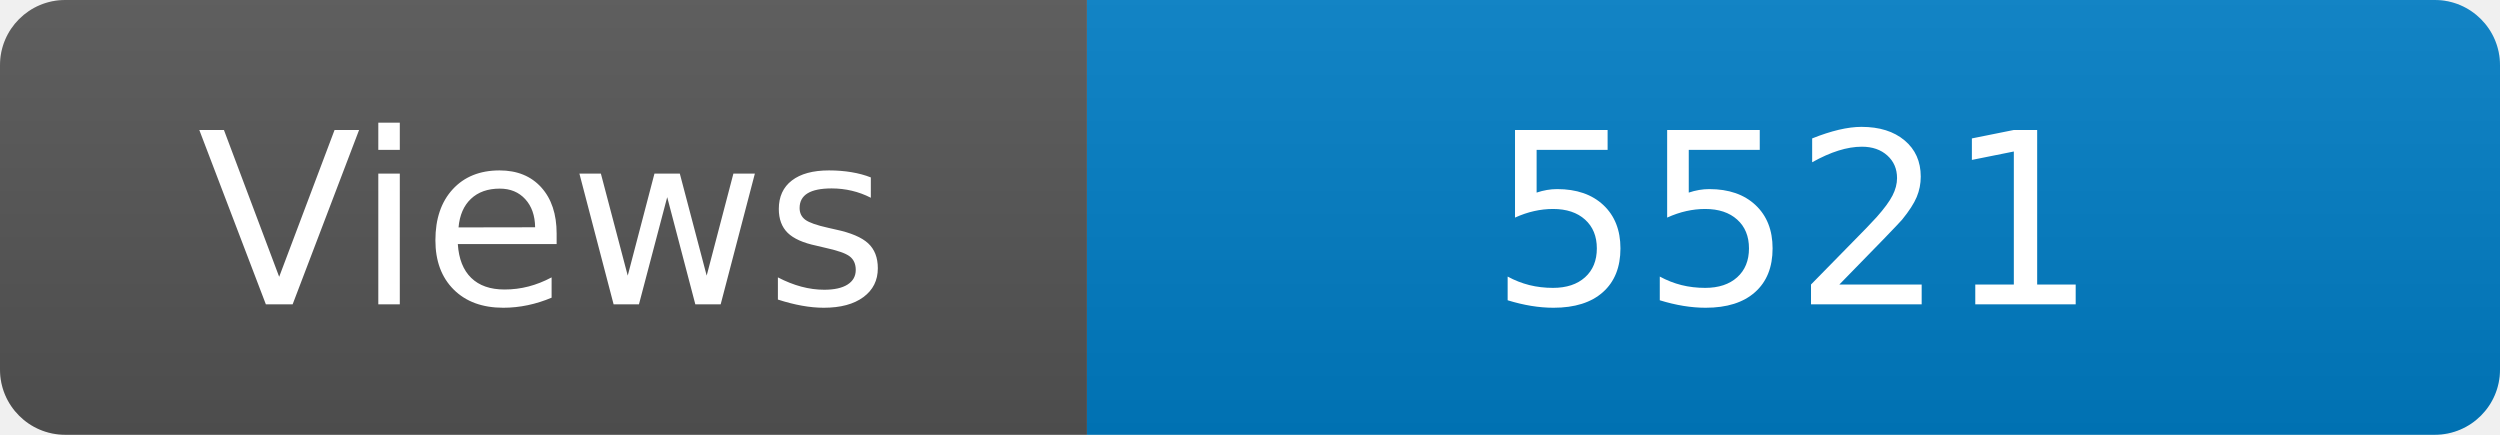
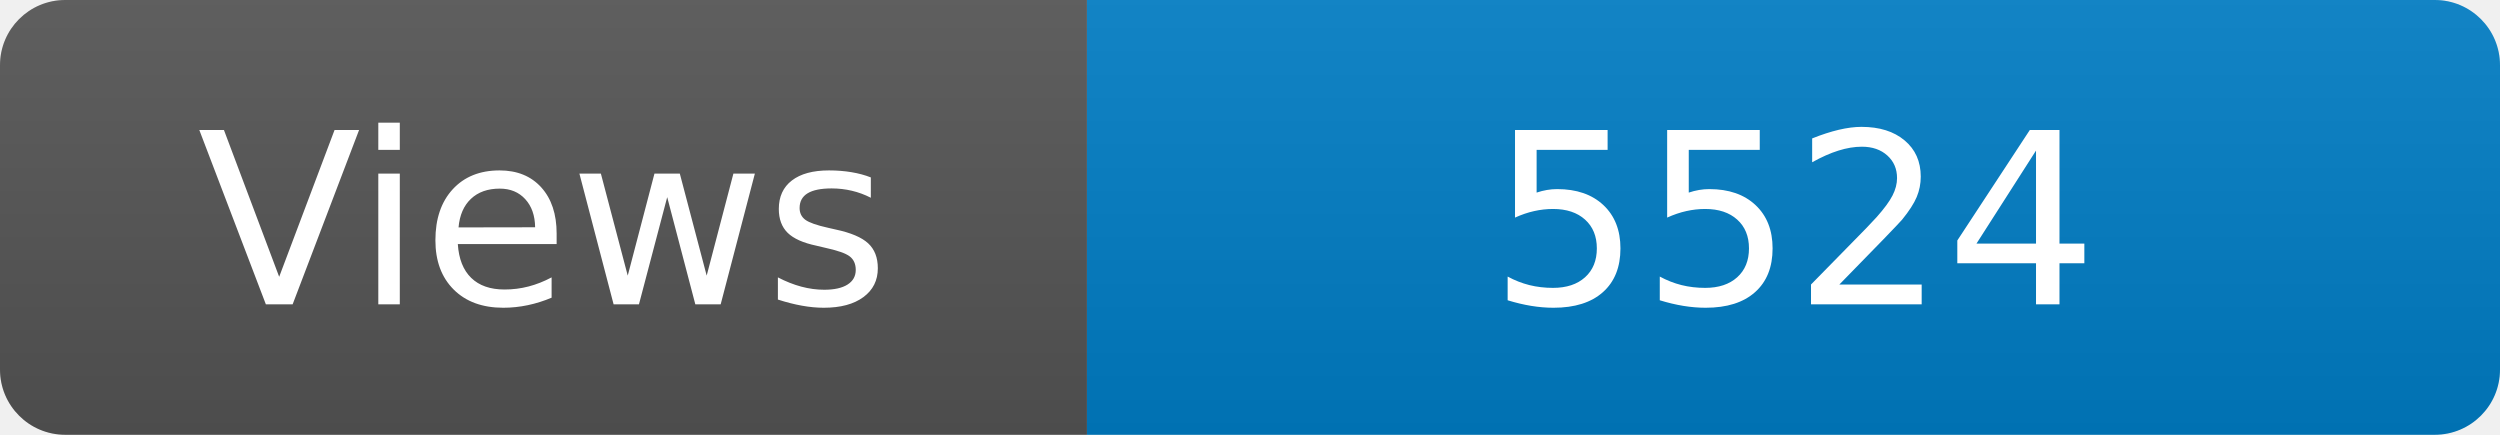
<svg xmlns="http://www.w3.org/2000/svg" width="115" height="20" role="img" aria-label="Maintained?: yes">
  <linearGradient id="s" x2="0" y2="100%">
    <stop offset="0" stop-color="#bbb" stop-opacity=".1" />
    <stop offset="1" stop-opacity=".1" />
  </linearGradient>
  <clipPath id="r">
    <rect width="115" height="20" rx="3" fill="#fff" />
  </clipPath>
  <g clip-path="url(#r)">
    <rect width="50" height="20" fill="#555" />
    <rect x="50" width="160" height="20" fill="#007ec6" />
    <rect width="115" height="20" fill="url(#s)" />
  </g>
  <g fill="#fff" text-anchor="middle" font-family="Verdana,Geneva,DejaVu Sans,sans-serif" font-size="110">
    <text x="250" y="140" transform="scale(.1)" fill="#fff">Views</text>
-     <text x="825" y="140" transform="scale(.1)" fill="#fff">5521</text>
+     <text x="825" y="140" transform="scale(.1)" fill="#fff">5524</text>
  </g>
</svg>
